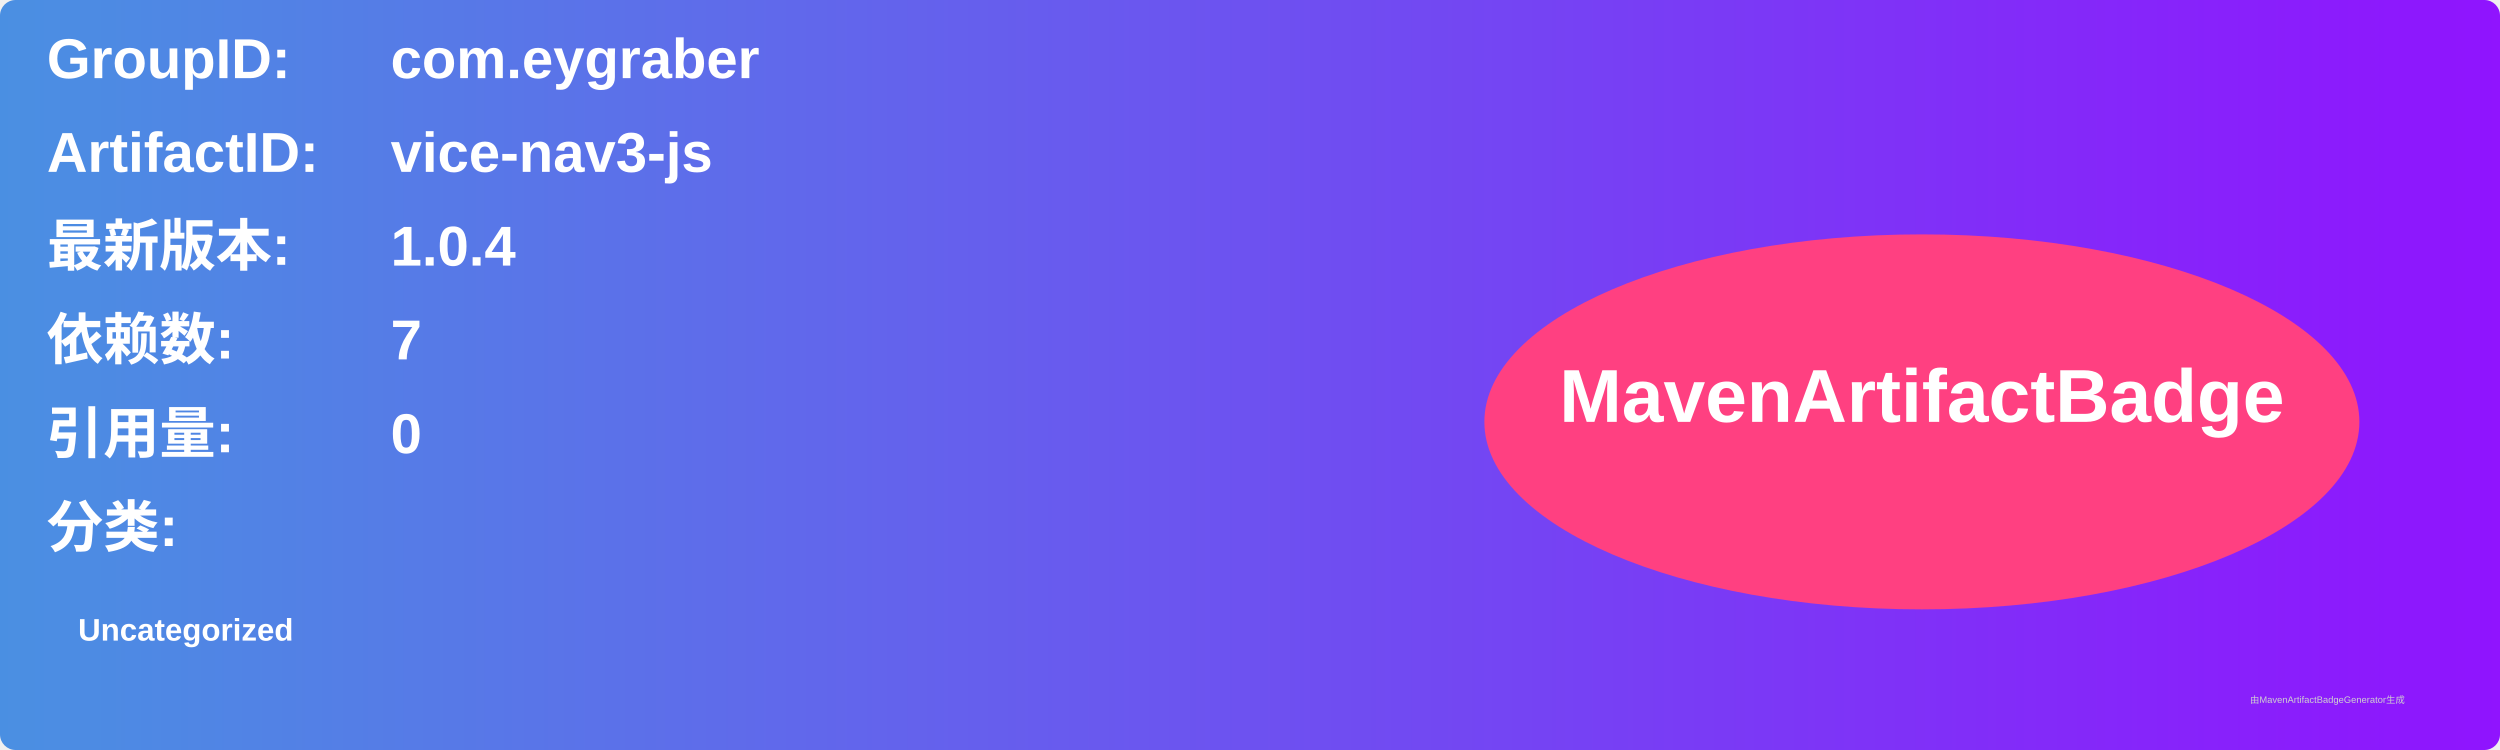
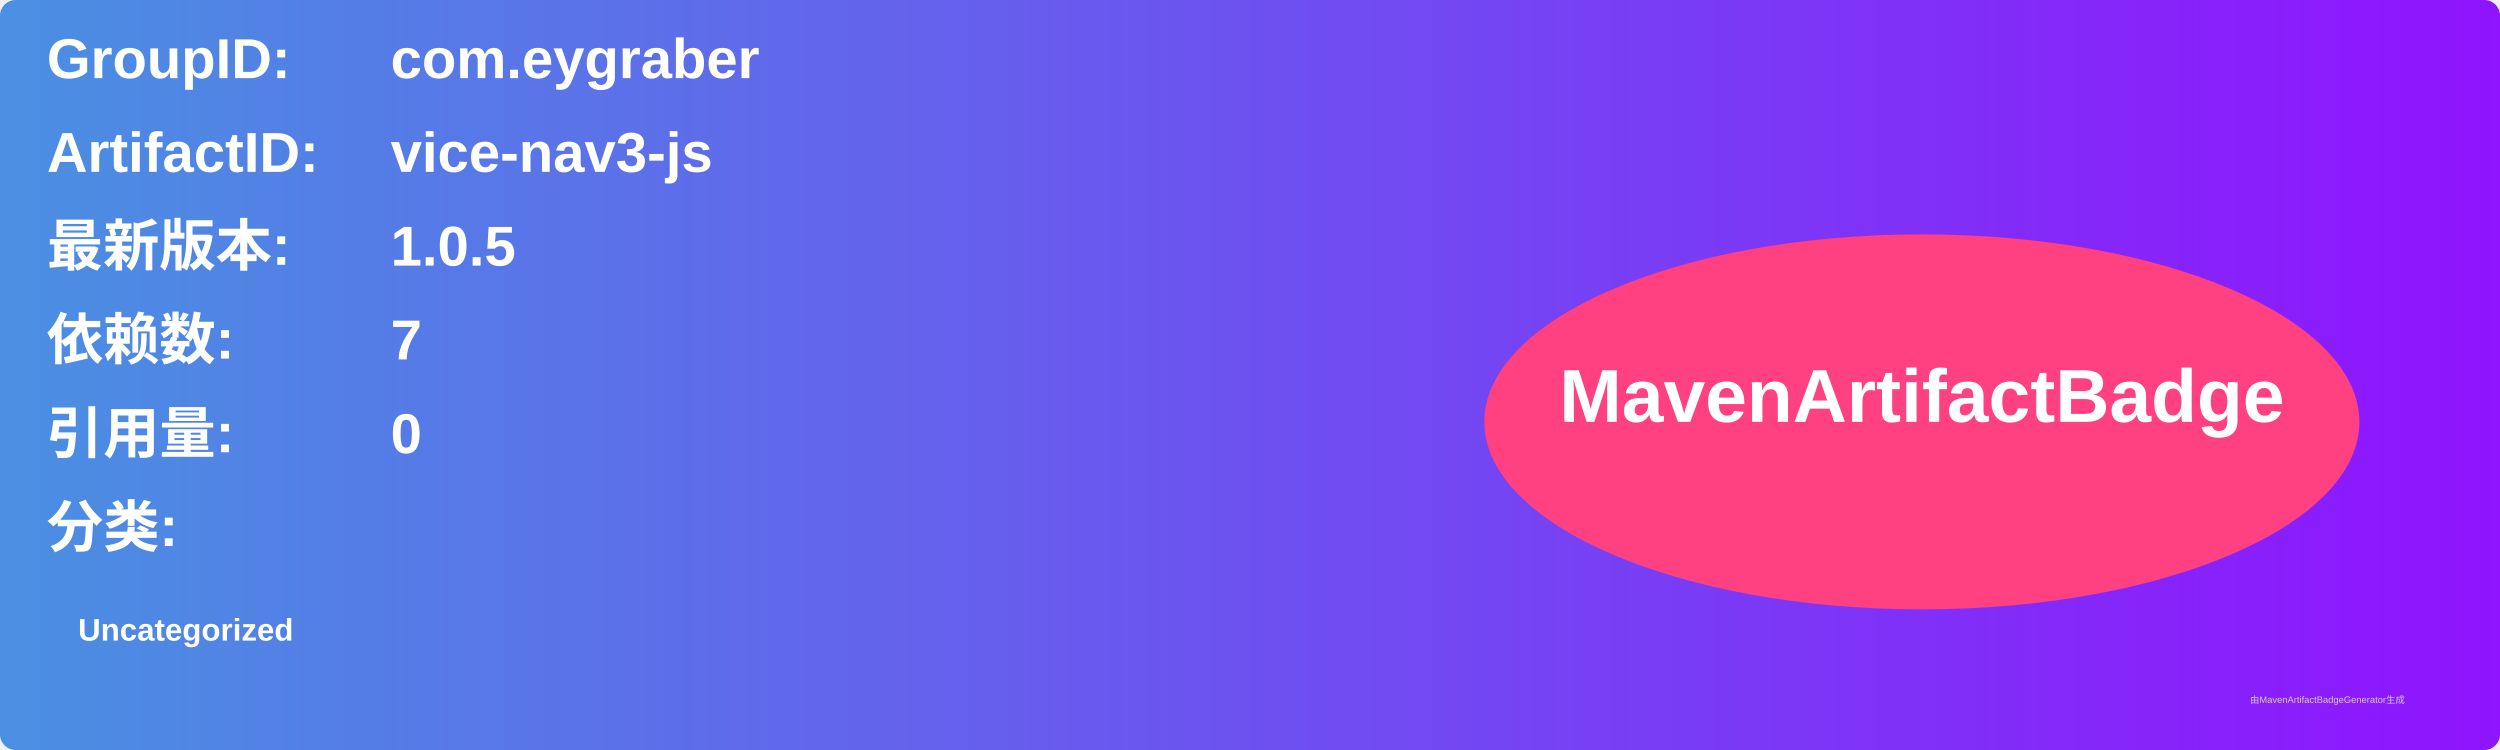
<svg xmlns="http://www.w3.org/2000/svg" width="800" height="240" viewBox="0 0 800 240">
  <linearGradient id="grad" x1="0%" y1="0%" x2="100%" y2="0%">
    <stop offset="0%" stop-color="#4a90e2" />
    <stop offset="100%" stop-color="#9013fe" />
  </linearGradient>
  <rect width="100%" height="100%" rx="5" ry="5" fill="url(#grad)" />
  <g transform="translate(15, 15)">
    <text x="0" y="10" font-family="Arial" font-size="18" fill="white" font-weight="bold" width="260">GroupID:</text>
    <text x="110" y="10" font-family="Arial" font-size="18" fill="white" font-weight="bold" width="460">com.eygraber</text>
    <text x="0" y="40" font-family="Arial" font-size="18" fill="white" font-weight="bold" width="260">ArtifactID:</text>
    <text x="110" y="40" font-family="Arial" font-size="18" fill="white" font-weight="bold" width="460">vice-nav3-js</text>
    <text x="0" y="70" font-family="Arial" font-size="18" fill="white" font-weight="bold">最新版本:</text>
    <text x="110" y="70" font-family="Arial" font-size="18" fill="white" font-weight="bold">
-       <tspan font-weight="bold">1.0.4</tspan>
+       <tspan font-weight="bold">1.0.5</tspan>
    </text>
    <text x="0" y="100" font-family="Arial" font-size="18" fill="white" font-weight="bold">依赖数: </text>
    <text x="110" y="100" font-family="Arial" font-size="18" fill="white">
      <tspan font-weight="bold">7</tspan>
    </text>
    <text x="0" y="130" font-family="Arial" font-size="18" fill="white" font-weight="bold">引用量: </text>
    <text x="110" y="130" font-family="Arial" font-size="18" fill="white">
      <tspan font-weight="bold">0</tspan>
    </text>
    <text x="0" y="160" font-family="Arial" font-size="18" fill="white" font-weight="bold">分类:</text>
    <text x="10" y="190" font-family="Arial" font-size="10" fill="white">
      <tspan font-weight="bold">Uncategorized</tspan>
    </text>
    <ellipse cx="600" cy="120" rx="140" ry="60" fill="#ff4081" />
    <text x="600" y="120" text-anchor="middle" font-family="Arial" font-size="24" fill="white" font-weight="bold">MavenArtifactBadge</text>
  </g>
  <text x="720" y="225" font-family="Arial" font-size="3" fill="#d0d0d0">由MavenArtifactBadgeGenerator生成</text>
</svg>
